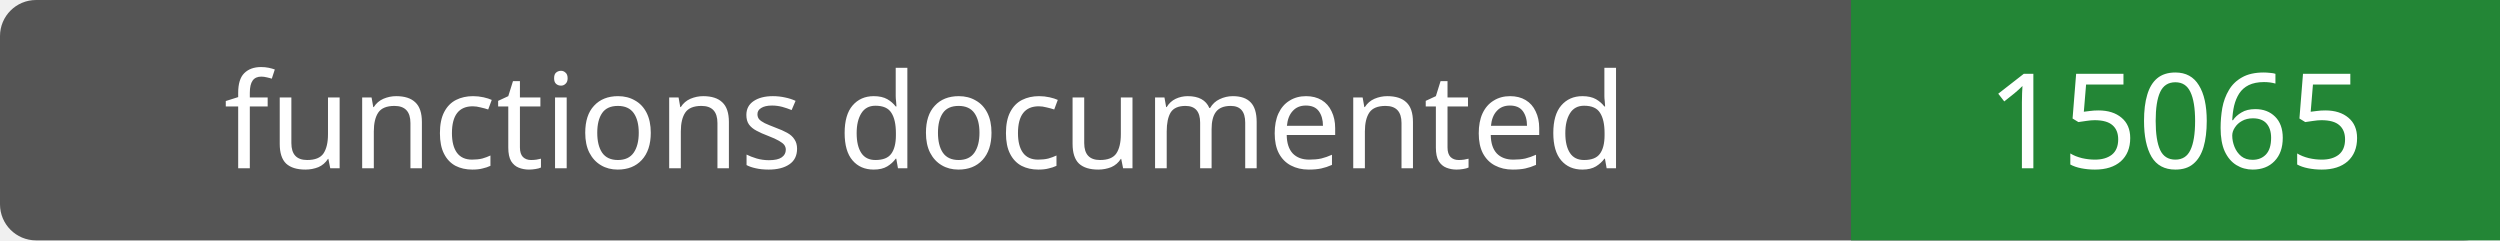
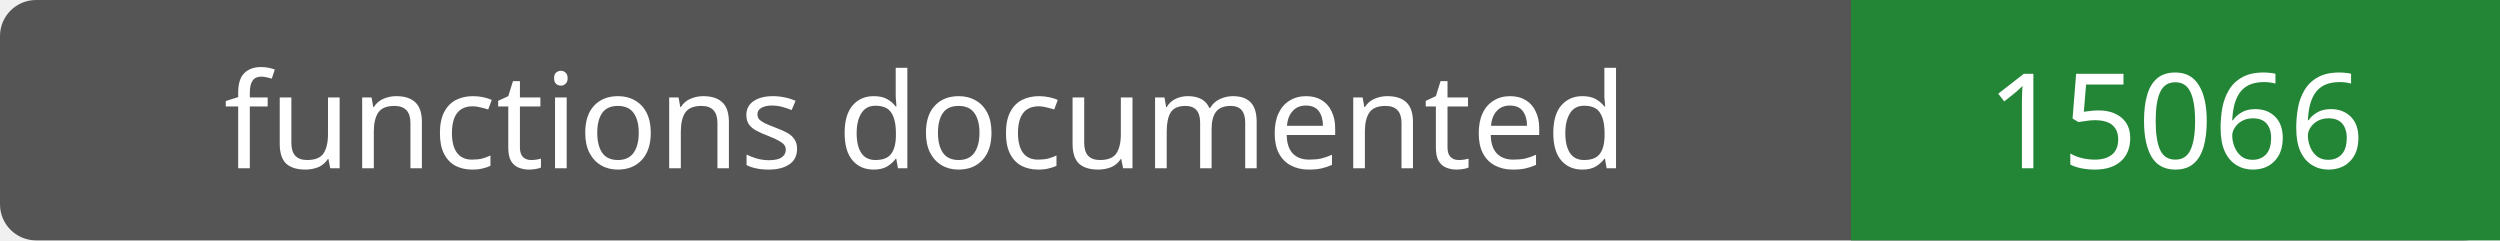
- <svg xmlns="http://www.w3.org/2000/svg" width="208" height="20" role="img" aria-label="functions documented: 15065">
+ <svg xmlns="http://www.w3.org/2000/svg" width="208" height="20" role="img" aria-label="functions documented: 15066">
  <rect width="208" height="20" rx="3" fill="#555" />
  <path fill="#238636" d="M154 0h54v20H154z" />
  <g fill="#fff" text-anchor="middle" font-family="Verdana,sans-serif" font-size="11">
    <text x="77.0" y="14">functions documented</text>
-     <text x="181.0" y="14">15065</text>
+     <text x="181.0" y="14">15066</text>
  </g>
</svg>
